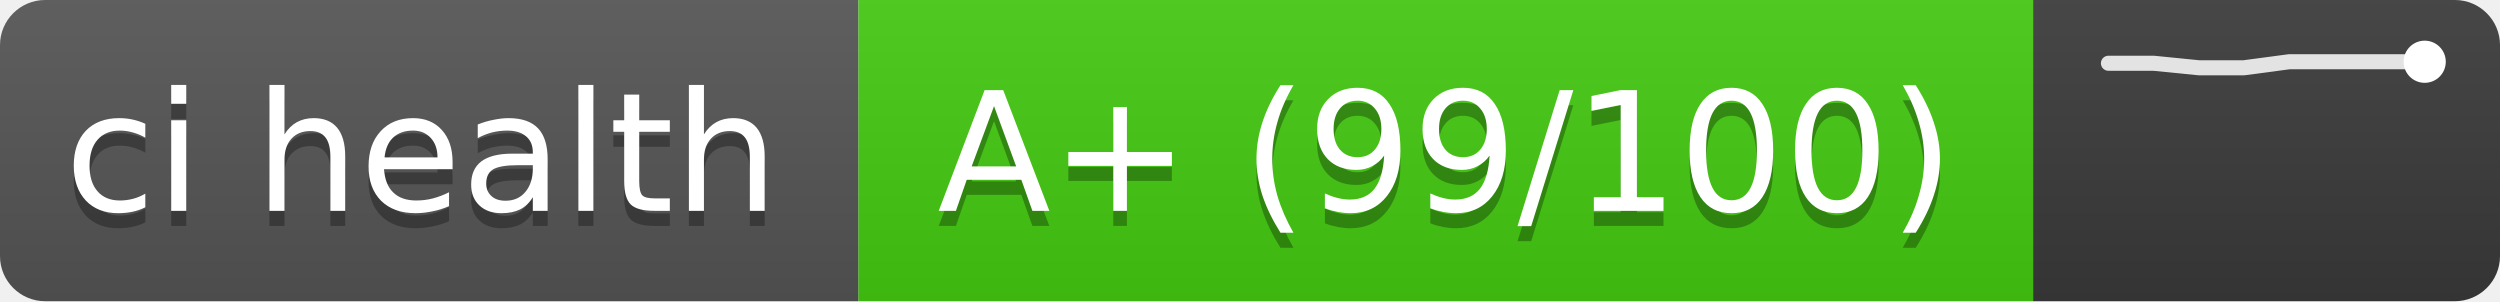
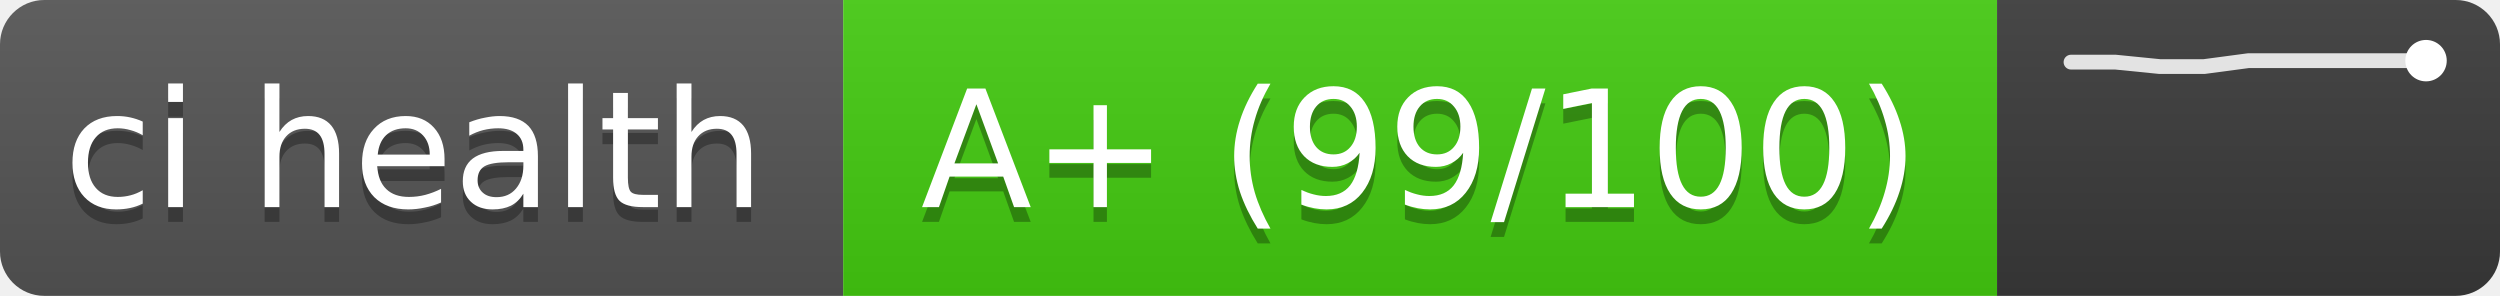
- <svg xmlns="http://www.w3.org/2000/svg" width="166" height="20" role="img" aria-label="ci health: A+ (99/100), trend of last 8 runs">
+ <svg xmlns="http://www.w3.org/2000/svg" width="169" height="20" role="img" aria-label="ci health: A+ (99/100), trend of last 9 runs">
  <linearGradient id="s" x2="0" y2="100%">
    <stop offset="0" stop-color="#bbb" stop-opacity=".1" />
    <stop offset="1" stop-opacity=".1" />
  </linearGradient>
  <clipPath id="r">
-     <rect width="166" height="20" rx="3" fill="#fff" />
+     <rect width="169" height="20" rx="3" fill="#fff" />
  </clipPath>
  <g clip-path="url(#r)">
    <rect width="57" height="20" fill="#555" />
    <rect x="57" width="78" height="20" fill="#4c1" />
-     <rect x="135" width="31" height="20" fill="#3a3a3a" />
-     <rect width="166" height="20" fill="url(#s)" />
+     <rect x="135" width="34" height="20" fill="#3a3a3a" />
+     <rect width="169" height="20" fill="url(#s)" />
  </g>
  <g fill="#fff" text-anchor="middle" font-family="Verdana,DejaVu Sans,sans-serif" font-size="11">
    <text x="28" y="15" fill="#010101" fill-opacity=".3" textLength="47">ci health</text>
    <text x="28" y="14" textLength="47">ci health</text>
    <text x="96" y="15" fill="#010101" fill-opacity=".3" textLength="68">A+ (99/100)</text>
    <text x="96" y="14" textLength="68">A+ (99/100)</text>
  </g>
  <g stroke="#fff" stroke-opacity=".85" fill="none" stroke-width="1">
-     <polyline points="140,4.2 143,4.2 146,4.5 149,4.5 152,4.1 155,4.1 158,4.1 161,4.1" stroke-linejoin="round" stroke-linecap="round" />
-     <circle cx="161" cy="4.1" r="1.4" fill="#fff" stroke="none" />
+     <polyline points="140,4.2 143,4.2 146,4.5 149,4.5 152,4.1 155,4.1 158,4.1 161,4.1 164,4.1" stroke-linejoin="round" stroke-linecap="round" />
+     <circle cx="164" cy="4.1" r="1.4" fill="#fff" stroke="none" />
  </g>
</svg>
